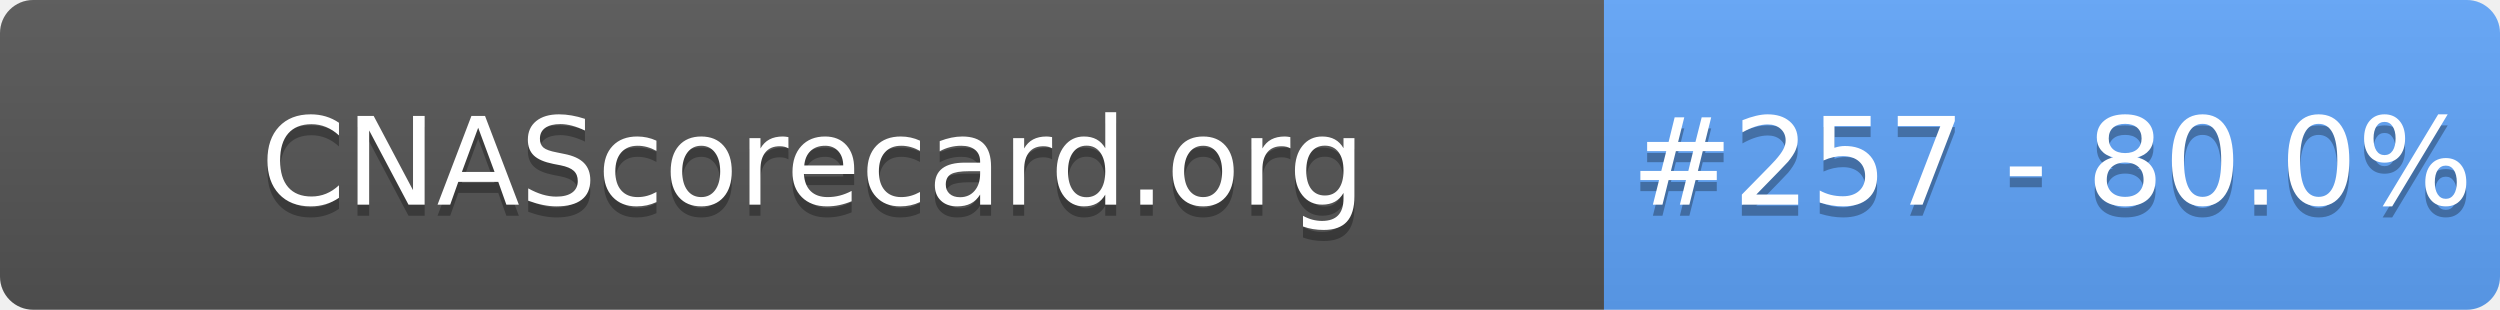
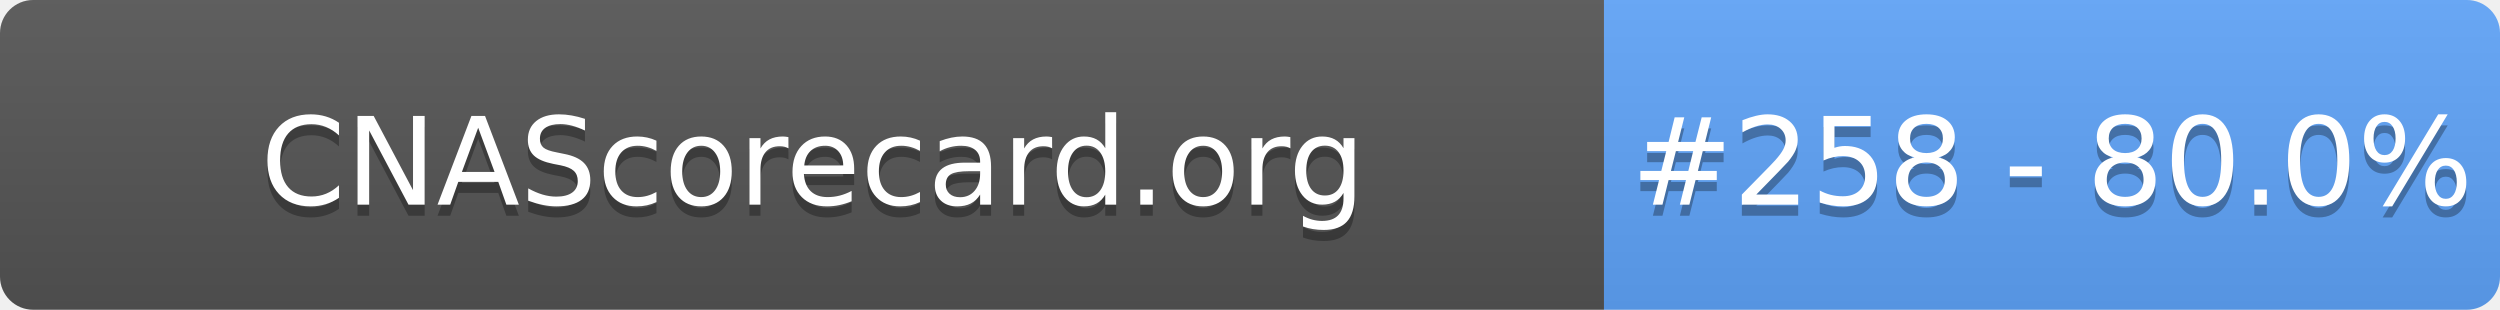
- <svg xmlns="http://www.w3.org/2000/svg" width="226" height="28" role="img" aria-label="CNAScorecard.org: #257 - 80.0%">
+ <svg xmlns="http://www.w3.org/2000/svg" width="226" height="28" role="img" aria-label="CNAScorecard.org: #258 - 80.0%">
  <linearGradient id="s" x2="0" y2="100%">
    <stop offset="0" stop-color="#bbb" stop-opacity=".1" />
    <stop offset="1" stop-opacity=".1" />
  </linearGradient>
  <clipPath id="r">
    <rect width="226" height="28" rx="3" fill="#fff" />
  </clipPath>
  <g clip-path="url(#r)">
    <rect width="145" height="28" fill="#555" />
    <rect x="145" width="81" height="28" fill="#60A5FA" />
    <rect width="226" height="28" fill="url(#s)" />
  </g>
  <g fill="#fff" text-anchor="middle" font-family="Verdana,Geneva,DejaVu Sans,sans-serif" text-rendering="geometricPrecision" font-size="110">
    <text aria-hidden="true" x="735" y="195" fill="#010101" fill-opacity=".3" transform="scale(.1)" textLength="1350">CNAScorecard.org</text>
    <text x="735" y="185" transform="scale(.1)" fill="#fff" textLength="1350">CNAScorecard.org</text>
-     <text aria-hidden="true" x="1855" y="195" fill="#010101" fill-opacity=".3" transform="scale(.1)" textLength="660">#257 - 80.0%</text>
-     <text x="1855" y="185" transform="scale(.1)" fill="#fff" textLength="660">#257 - 80.0%</text>
+     <text aria-hidden="true" x="1855" y="195" fill="#010101" fill-opacity=".3" transform="scale(.1)" textLength="660">#258 - 80.0%</text>
+     <text x="1855" y="185" transform="scale(.1)" fill="#fff" textLength="660">#258 - 80.0%</text>
  </g>
</svg>
